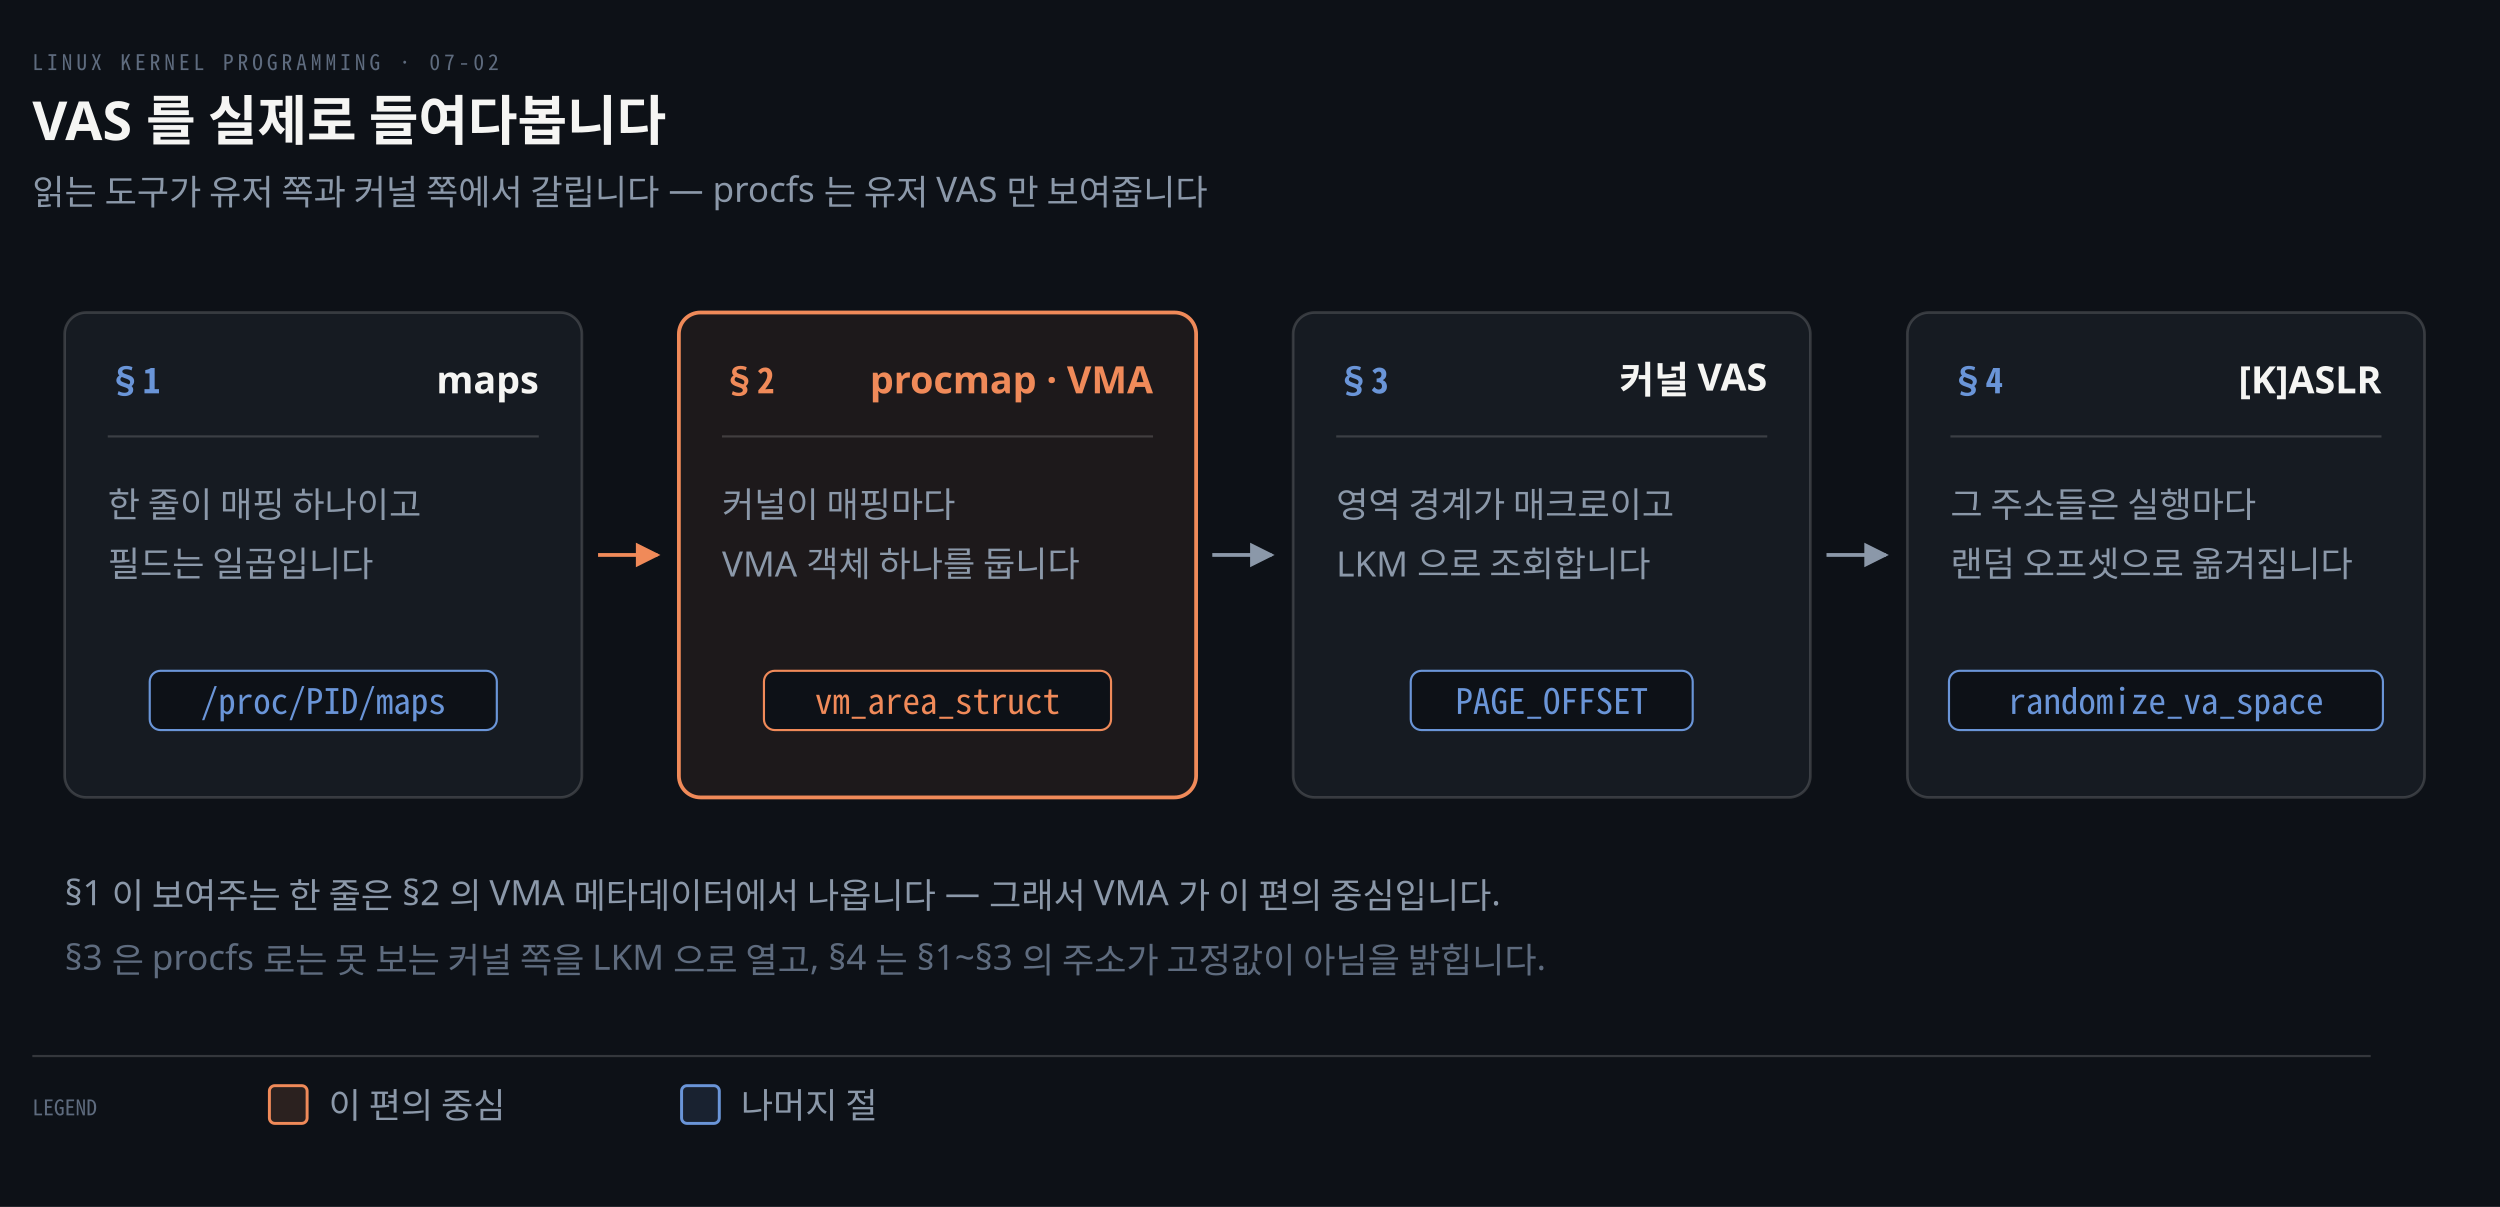
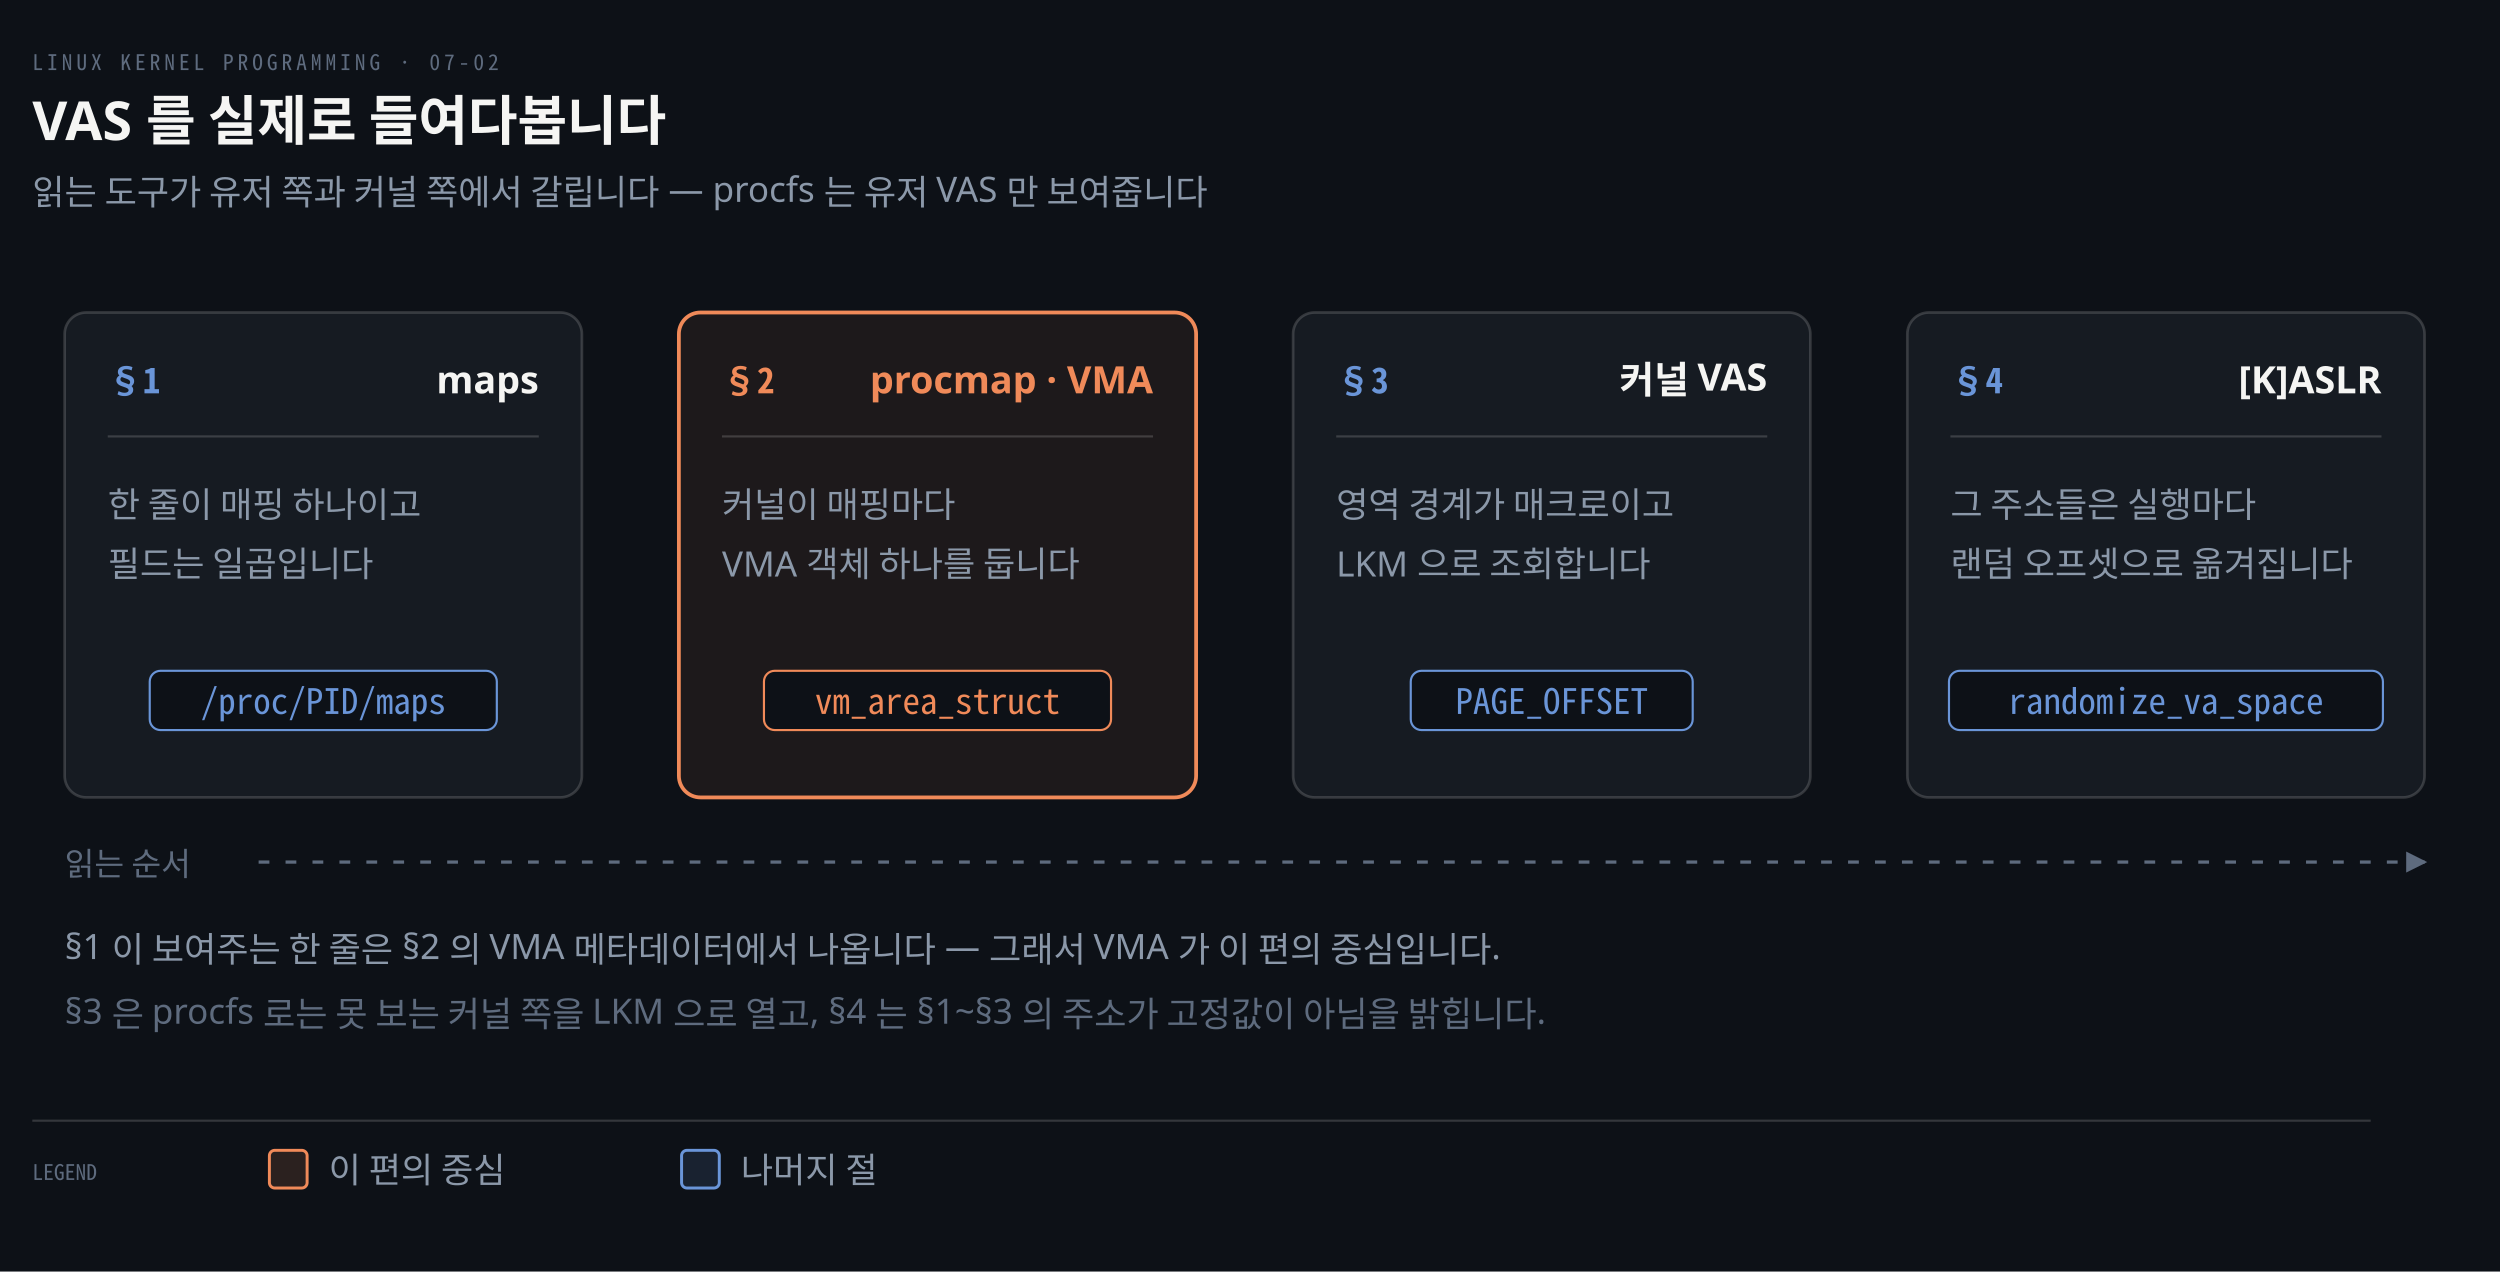
- <svg xmlns="http://www.w3.org/2000/svg" viewBox="0 0 928 448" width="100%" role="img" aria-labelledby="dt dd">
+ <svg xmlns="http://www.w3.org/2000/svg" viewBox="0 0 928 472" width="100%" role="img" aria-labelledby="dt dd">
  <defs>
    <marker id="ar" viewBox="0 0 8 8" refX="7" refY="4" markerWidth="6.5" markerHeight="6.5" orient="auto">
      <path d="M0 0 L8 4 L0 8 z" fill="#8B98A9" />
    </marker>
    <marker id="ok" viewBox="0 0 8 8" refX="7" refY="4" markerWidth="6.5" markerHeight="6.5" orient="auto">
      <path d="M0 0 L8 4 L0 8 z" fill="#3FB98C" />
    </marker>
    <marker id="warn" viewBox="0 0 8 8" refX="7" refY="4" markerWidth="6.5" markerHeight="6.5" orient="auto">
      <path d="M0 0 L8 4 L0 8 z" fill="#E3B341" />
    </marker>
    <marker id="bad" viewBox="0 0 8 8" refX="7" refY="4" markerWidth="6.5" markerHeight="6.5" orient="auto">
      <path d="M0 0 L8 4 L0 8 z" fill="#F0616D" />
    </marker>
    <marker id="info" viewBox="0 0 8 8" refX="7" refY="4" markerWidth="6.5" markerHeight="6.5" orient="auto">
      <path d="M0 0 L8 4 L0 8 z" fill="#6A95D8" />
    </marker>
    <marker id="acc" viewBox="0 0 8 8" refX="7" refY="4" markerWidth="6.5" markerHeight="6.5" orient="auto">
      <path d="M0 0 L8 4 L0 8 z" fill="#F08A59" />
    </marker>
    <marker id="soft" viewBox="0 0 8 8" refX="7" refY="4" markerWidth="6.5" markerHeight="6.5" orient="auto">
      <path d="M0 0 L8 4 L0 8 z" fill="#5E6B7E" />
    </marker>
  </defs>
-   <rect width="928" height="448" fill="#0D1117" />
+   <rect width="928" height="472" fill="#0D1117" />
  <text x="12" y="26" font-family="'Geist Mono','Noto Sans Mono CJK KR',monospace" font-size="8" letter-spacing="0.18em" fill="#5E6B7E">LINUX KERNEL PROGRAMMING · 07-02</text>
  <text x="12" y="52" font-family="'Geist','Apple SD Gothic Neo','Noto Sans KR','Malgun Gothic',sans-serif" font-size="20" font-weight="600" fill="#F5F5F3">VAS 를 실제로 들여다봅니다</text>
  <text x="12" y="76" font-family="'Geist','Apple SD Gothic Neo','Noto Sans KR','Malgun Gothic',sans-serif" font-size="13" fill="#8B98A9">읽는 도구가 유저 쪽과 커널 쪽에서 갈립니다 — procfs 는 유저 VAS 만 보여줍니다</text>
  <rect x="24" y="116" width="192" height="180" rx="8" fill="#161B22" stroke="rgba(191,192,192,0.22)" stroke-width="1.0" />
  <text x="40" y="146" text-anchor="start" font-family="'Geist Mono','Noto Sans Mono CJK KR',monospace" font-size="13" font-weight="600" fill="#6A95D8">§1</text>
  <text x="200" y="146" text-anchor="end" font-family="'Geist','Apple SD Gothic Neo','Noto Sans KR','Malgun Gothic',sans-serif" font-size="14" font-weight="600" fill="#F5F5F3">maps</text>
  <line x1="40" y1="162" x2="200" y2="162" stroke="rgba(191,192,192,0.22)" stroke-width="0.8" />
  <text x="40" y="192" text-anchor="start" font-family="'Geist','Apple SD Gothic Neo','Noto Sans KR','Malgun Gothic',sans-serif" font-size="13" font-weight="400" fill="#8B98A9">한 줄이 매핑 하나이고</text>
  <text x="40" y="214" text-anchor="start" font-family="'Geist','Apple SD Gothic Neo','Noto Sans KR','Malgun Gothic',sans-serif" font-size="13" font-weight="400" fill="#8B98A9">필드는 일곱입니다</text>
  <rect x="55.58" y="249" width="128.84" height="22" rx="4" fill="#0D1117" stroke="#6A95D8" stroke-width="0.8" />
  <text x="120.0" y="265" text-anchor="middle" font-family="'Geist Mono','Noto Sans Mono CJK KR',monospace" font-size="13" font-weight="400" fill="#6A95D8">/proc/PID/maps</text>
  <rect x="252" y="116" width="192" height="180" rx="8" fill="#F08A5912" stroke="#F08A59" stroke-width="1.4" />
  <text x="268" y="146" text-anchor="start" font-family="'Geist Mono','Noto Sans Mono CJK KR',monospace" font-size="13" font-weight="600" fill="#F08A59">§2</text>
  <text x="428" y="146" text-anchor="end" font-family="'Geist','Apple SD Gothic Neo','Noto Sans KR','Malgun Gothic',sans-serif" font-size="14" font-weight="600" fill="#F08A59">procmap · VMA</text>
  <line x1="268" y1="162" x2="428" y2="162" stroke="rgba(191,192,192,0.22)" stroke-width="0.8" />
  <text x="268" y="192" text-anchor="start" font-family="'Geist','Apple SD Gothic Neo','Noto Sans KR','Malgun Gothic',sans-serif" font-size="13" font-weight="400" fill="#8B98A9">커널이 매핑마다</text>
  <text x="268" y="214" text-anchor="start" font-family="'Geist','Apple SD Gothic Neo','Noto Sans KR','Malgun Gothic',sans-serif" font-size="13" font-weight="400" fill="#8B98A9">VMA 객체 하나를 둡니다</text>
  <rect x="283.58" y="249" width="128.84" height="22" rx="4" fill="#0D1117" stroke="#F08A59" stroke-width="0.8" />
  <text x="348.0" y="265" text-anchor="middle" font-family="'Geist Mono','Noto Sans Mono CJK KR',monospace" font-size="13" font-weight="400" fill="#F08A59">vm_area_struct</text>
  <rect x="480" y="116" width="192" height="180" rx="8" fill="#161B22" stroke="rgba(191,192,192,0.22)" stroke-width="1.0" />
  <text x="496" y="146" text-anchor="start" font-family="'Geist Mono','Noto Sans Mono CJK KR',monospace" font-size="13" font-weight="600" fill="#6A95D8">§3</text>
  <text x="656" y="146" text-anchor="end" font-family="'Geist','Apple SD Gothic Neo','Noto Sans KR','Malgun Gothic',sans-serif" font-size="14" font-weight="600" fill="#F5F5F3">커널 VAS</text>
  <line x1="496" y1="162" x2="656" y2="162" stroke="rgba(191,192,192,0.22)" stroke-width="0.8" />
  <text x="496" y="192" text-anchor="start" font-family="'Geist','Apple SD Gothic Neo','Noto Sans KR','Malgun Gothic',sans-serif" font-size="13" font-weight="400" fill="#8B98A9">영역 경계가 매크로이고</text>
  <text x="496" y="214" text-anchor="start" font-family="'Geist','Apple SD Gothic Neo','Noto Sans KR','Malgun Gothic',sans-serif" font-size="13" font-weight="400" fill="#8B98A9">LKM 으로 조회합니다</text>
  <rect x="523.67" y="249" width="104.66" height="22" rx="4" fill="#0D1117" stroke="#6A95D8" stroke-width="0.8" />
  <text x="576.0" y="265" text-anchor="middle" font-family="'Geist Mono','Noto Sans Mono CJK KR',monospace" font-size="13" font-weight="400" fill="#6A95D8">PAGE_OFFSET</text>
  <rect x="708" y="116" width="192" height="180" rx="8" fill="#161B22" stroke="rgba(191,192,192,0.22)" stroke-width="1.0" />
  <text x="724" y="146" text-anchor="start" font-family="'Geist Mono','Noto Sans Mono CJK KR',monospace" font-size="13" font-weight="600" fill="#6A95D8">§4</text>
  <text x="884" y="146" text-anchor="end" font-family="'Geist','Apple SD Gothic Neo','Noto Sans KR','Malgun Gothic',sans-serif" font-size="14" font-weight="600" fill="#F5F5F3">[K]ASLR</text>
  <line x1="724" y1="162" x2="884" y2="162" stroke="rgba(191,192,192,0.22)" stroke-width="0.8" />
  <text x="724" y="192" text-anchor="start" font-family="'Geist','Apple SD Gothic Neo','Noto Sans KR','Malgun Gothic',sans-serif" font-size="13" font-weight="400" fill="#8B98A9">그 주소들은 실행마다</text>
  <text x="724" y="214" text-anchor="start" font-family="'Geist','Apple SD Gothic Neo','Noto Sans KR','Malgun Gothic',sans-serif" font-size="13" font-weight="400" fill="#8B98A9">랜덤 오프셋으로 옮겨집니다</text>
  <rect x="723.46" y="249" width="161.08" height="22" rx="4" fill="#0D1117" stroke="#6A95D8" stroke-width="0.8" />
  <text x="804.0" y="265" text-anchor="middle" font-family="'Geist Mono','Noto Sans Mono CJK KR',monospace" font-size="13" font-weight="400" fill="#6A95D8">randomize_va_space</text>
-   <path d="M 222 206.0 L 244 206.0" fill="none" stroke="#F08A59" stroke-width="1.4" marker-end="url(#acc)" />
-   <path d="M 450 206.0 L 472 206.0" fill="none" stroke="#8B98A9" stroke-width="1.4" marker-end="url(#ar)" />
-   <path d="M 678 206.0 L 700 206.0" fill="none" stroke="#8B98A9" stroke-width="1.4" marker-end="url(#ar)" />
-   <text x="24" y="336" text-anchor="start" font-family="'Geist','Apple SD Gothic Neo','Noto Sans KR','Malgun Gothic',sans-serif" font-size="13" font-weight="400" fill="#8B98A9">§1 이 보여주는 한 줄은 §2 의 VMA 메타데이터에서 나옵니다 — 그래서 VMA 가 이 편의 중심입니다.</text>
-   <text x="24" y="360" text-anchor="start" font-family="'Geist','Apple SD Gothic Neo','Noto Sans KR','Malgun Gothic',sans-serif" font-size="13" font-weight="400" fill="#5E6B7E">§3 은 procfs 로는 못 보는 커널 쪽을 LKM 으로 열고, §4 는 §1~§3 의 주소가 고정값이 아님을 밝힙니다.</text>
-   <line x1="12" y1="392" x2="880" y2="392" stroke="rgba(191,192,192,0.22)" stroke-width="0.8" />
-   <text x="12" y="414" text-anchor="start" font-family="'Geist Mono','Noto Sans Mono CJK KR',monospace" font-size="8" font-weight="400" fill="#5E6B7E">LEGEND</text>
-   <rect x="100" y="403" width="14" height="14" rx="2" fill="#F08A5922" stroke="#F08A59" stroke-width="1.1" />
-   <text x="122" y="415" text-anchor="start" font-family="'Geist','Apple SD Gothic Neo','Noto Sans KR','Malgun Gothic',sans-serif" font-size="13" font-weight="400" fill="#8B98A9">이 편의 중심</text>
-   <rect x="253" y="403" width="14" height="14" rx="2" fill="#6A95D822" stroke="#6A95D8" stroke-width="1.1" />
-   <text x="275" y="415" text-anchor="start" font-family="'Geist','Apple SD Gothic Neo','Noto Sans KR','Malgun Gothic',sans-serif" font-size="13" font-weight="400" fill="#8B98A9">나머지 절</text>
+   <text x="24" y="325" text-anchor="start" font-family="'Geist','Apple SD Gothic Neo','Noto Sans KR','Malgun Gothic',sans-serif" font-size="12" font-weight="400" fill="#5E6B7E">읽는 순서</text>
+   <path d="M 96 320 L 900 320" fill="none" stroke="#5E6B7E" stroke-width="1.2" marker-end="url(#soft)" stroke-dasharray="4 6" />
+   <text x="24" y="356" text-anchor="start" font-family="'Geist','Apple SD Gothic Neo','Noto Sans KR','Malgun Gothic',sans-serif" font-size="13" font-weight="400" fill="#8B98A9">§1 이 보여주는 한 줄은 §2 의 VMA 메타데이터에서 나옵니다 — 그래서 VMA 가 이 편의 중심입니다.</text>
+   <text x="24" y="380" text-anchor="start" font-family="'Geist','Apple SD Gothic Neo','Noto Sans KR','Malgun Gothic',sans-serif" font-size="13" font-weight="400" fill="#5E6B7E">§3 은 procfs 로는 못 보는 커널 쪽을 LKM 으로 열고, §4 는 §1~§3 의 주소가 고정값이 아님을 밝힙니다.</text>
+   <line x1="12" y1="416" x2="880" y2="416" stroke="rgba(191,192,192,0.22)" stroke-width="0.8" />
+   <text x="12" y="438" text-anchor="start" font-family="'Geist Mono','Noto Sans Mono CJK KR',monospace" font-size="8" font-weight="400" fill="#5E6B7E">LEGEND</text>
+   <rect x="100" y="427" width="14" height="14" rx="2" fill="#F08A5922" stroke="#F08A59" stroke-width="1.1" />
+   <text x="122" y="439" text-anchor="start" font-family="'Geist','Apple SD Gothic Neo','Noto Sans KR','Malgun Gothic',sans-serif" font-size="13" font-weight="400" fill="#8B98A9">이 편의 중심</text>
+   <rect x="253" y="427" width="14" height="14" rx="2" fill="#6A95D822" stroke="#6A95D8" stroke-width="1.1" />
+   <text x="275" y="439" text-anchor="start" font-family="'Geist','Apple SD Gothic Neo','Noto Sans KR','Malgun Gothic',sans-serif" font-size="13" font-weight="400" fill="#8B98A9">나머지 절</text>
</svg>
